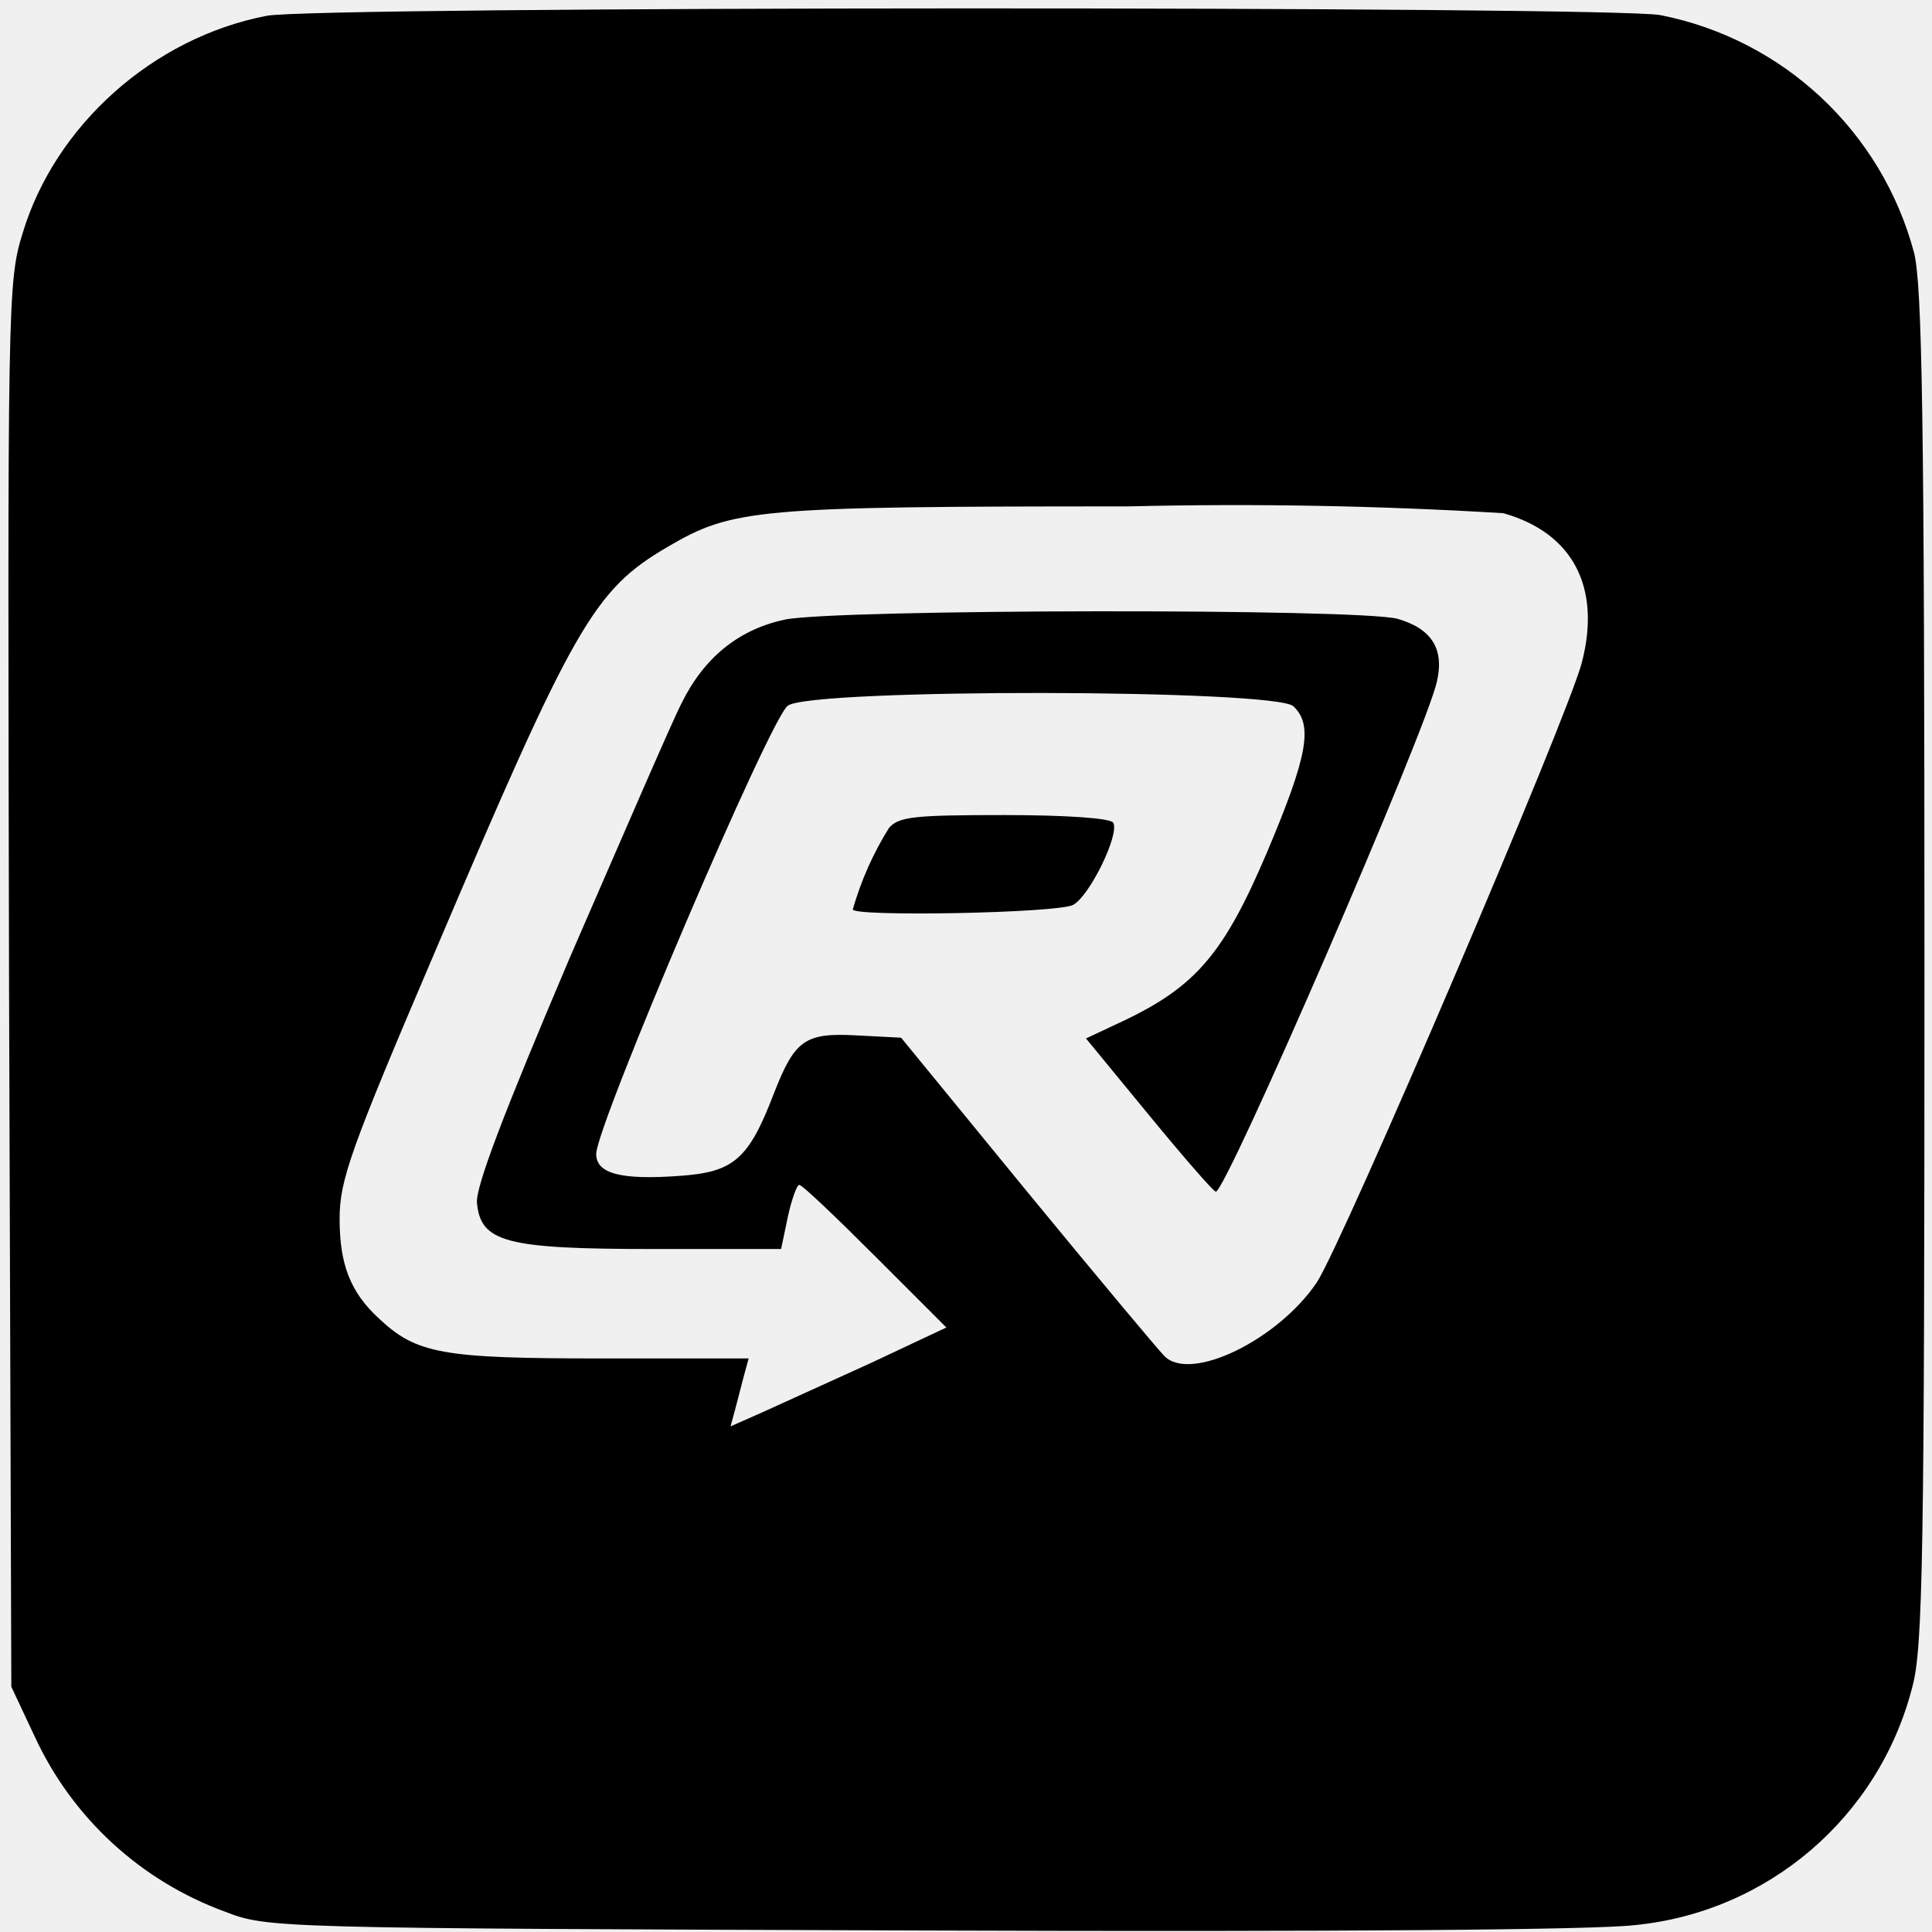
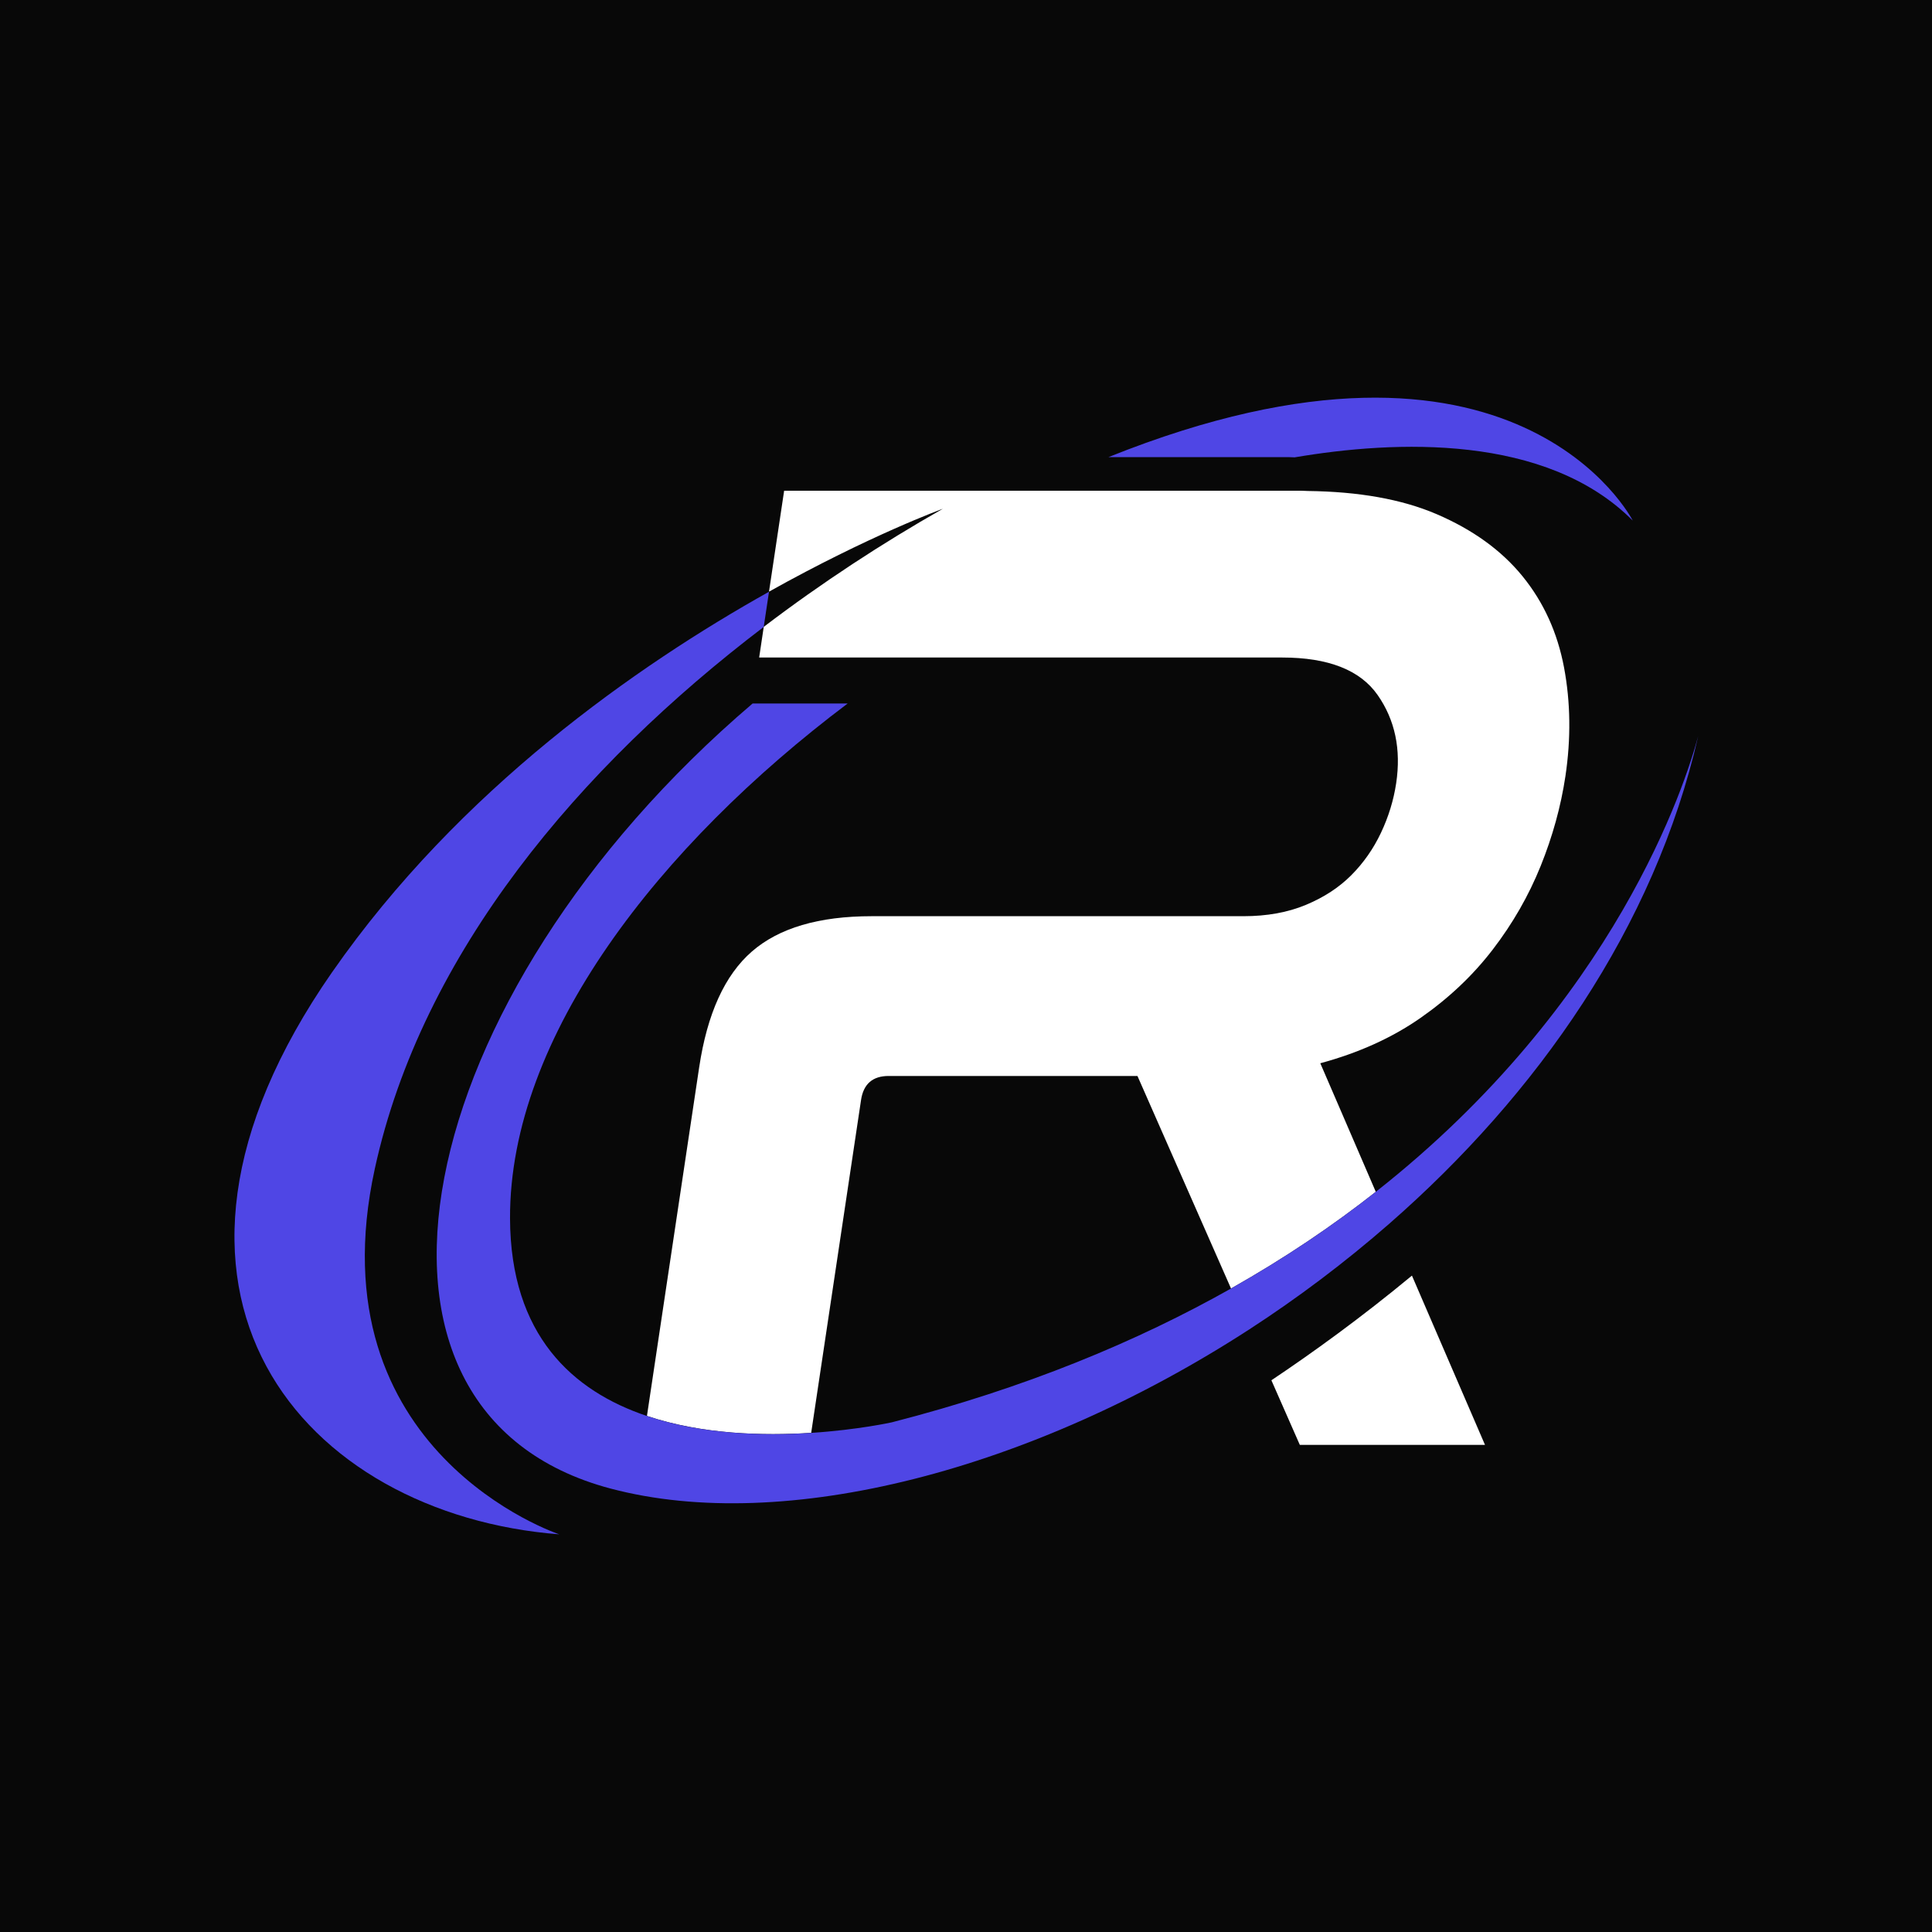
- <svg xmlns="http://www.w3.org/2000/svg" version="1.0" viewBox="0 0 256 256">
-   <path d="M35.3 2.1C20.3 5 7.3 16.6 3 30.9c-2 6.4-2 9-1.8 99.6l.3 93 3.1 6.6a44.6 44.6 0 0 0 25.2 23.2c5.7 2.2 6.2 2.2 92.2 2.5 56.4.2 89.3-.1 94.5-.7a42.2 42.2 0 0 0 36.9-31.6c1.4-5.1 1.6-17.7 1.6-95.5 0-72.6-.3-90.5-1.4-94.6A43.5 43.5 0 0 0 220 2C213.6.8 41.5.8 35.3 2.1zM199.2 68c9.2 2.6 13 9.8 10.4 19.8-1.9 7.3-31.6 76.7-35.1 82.1-5.1 7.6-16.7 13.3-20.2 9.8-.8-.8-9-10.6-18.2-21.8l-16.7-20.4-5.8-.3c-7-.4-8.3.6-11.1 7.8-3.3 8.6-5.3 10.3-12.3 10.8-8 .6-11.2-.3-11.2-2.9 0-3.7 23.1-57.9 25.4-59.4 3.2-2.3 64.8-2.2 67 .1 2.6 2.5 1.9 6.5-3.5 19.3-5.7 13.4-9.4 17.8-19.1 22.4l-4.9 2.3 8.3 10.1c4.6 5.6 8.6 10.2 8.9 10.2 1.3.2 28-61.4 29.3-67.6 1-4.3-.7-7-5.2-8.3-5.1-1.4-74.5-1.3-81.2.1-6.1 1.3-10.7 5-13.7 11.1-1.2 2.3-7.8 17.6-14.8 33.7-8.8 20.7-12.5 30.4-12.3 32.5.5 5.2 3.8 6.1 23.3 6.1h17l.9-4.3c.5-2.3 1.2-4.2 1.5-4.2.4 0 4.9 4.3 10.1 9.5l9.4 9.4-10 4.7-14.3 6.5-4.3 1.9.6-2.2 1.2-4.6.6-2.2H79.6c-21 0-24.4-.6-29.4-5.3-3.8-3.5-5.2-7.2-5.2-13.2 0-5.1 1.4-9.1 12.6-35.3 18.5-43.5 21.1-48 30.8-53.7 8.7-5.1 11.6-5.4 61.1-5.4a587 587 0 0 1 49.7.9z" />
-   <path d="M117.8 109.7a42.2 42.2 0 0 0-4.8 10.8c0 1 27.2.5 29.2-.6 2.2-1.2 6.2-9.4 5.3-10.9-.4-.6-6.4-1-14.4-1-11.9 0-14 .2-15.3 1.7z" />
+ <svg xmlns="http://www.w3.org/2000/svg" viewBox="0 0 720.21 720.21">
+   <g id="a">
+     <rect width="720.21" height="720.21" style="fill:#080808; stroke-width:0px;" />
+   </g>
+   <g id="b">
+     <path d="M286.67,220.58l-1.97,13.12c21.65-16.47,44.24-31.22,66.78-44.03,0,0-27.19,9.86-64.82,30.91Z" style="fill:none; stroke-width:0px;" />
+     <path d="M424.02,401.11h-92.74c-5.98,0-9.4,2.99-10.3,8.96l-18.59,124.09c17.56-1.14,30.08-3.94,30.08-3.94,49.74-12.77,91.45-30.15,126.43-49.88l-19.47-44.22-15.41-35.01Z" style="fill:none; stroke-width:0px;" />
+     <path d="M302.39,534.15l18.59-124.09c.89-5.97,4.32-8.96,10.3-8.96h92.74l15.41,35.01,19.47,44.22c20.15-11.37,38.07-23.52,53.97-36.04l-13.67-31.68-7.02-16.25c14.28-3.86,26.71-9.48,37.3-16.86,10.59-7.38,19.59-15.89,27.01-25.56,7.41-9.66,13.36-20.02,17.83-31.09,4.46-11.06,7.54-22.21,9.23-33.46,2.1-14.04,1.93-27.57-.51-40.57-2.45-12.99-7.6-24.32-15.46-33.99-7.86-9.66-18.56-17.39-32.09-23.19-12.98-5.56-29.02-8.38-47.96-8.61-.81-.01-1.55-.09-2.37-.09h-192.85l-5.64,37.62c37.62-21.05,64.82-30.91,64.82-30.91-22.55,12.81-45.14,27.56-66.78,44.03l-1.71,11.43h194.96c17.21,0,29.07,4.66,35.58,13.96,6.51,9.31,8.82,20.29,6.92,32.93-.95,6.32-2.84,12.47-5.66,18.44-2.83,5.98-6.52,11.25-11.06,15.81-4.55,4.57-10.19,8.26-16.94,11.07-6.74,2.82-14.51,4.22-23.29,4.22h-138.58c-19.68,0-34.56,4.4-44.65,13.17-10.1,8.79-16.65,23.18-19.65,43.21l-11.82,78.89-7.64,51.02c20.54,6.9,43.46,7.46,61.23,6.3Z" style="fill:#fff; stroke-width:0px;" />
+     <path d="M123.8,362.41c-83.23,119.62-10.38,202.18,84.69,209.56,0,0-91.88-30.44-68.76-136.32,17.55-80.46,76.5-149.86,144.97-201.94l1.97-13.12c-48.89,27.35-115.41,73.62-162.87,141.83Z" style="fill:#4f46e5; stroke-width:0px;" />
+     <path d="M526.34,475.52c-19.08,15.81-37.32,28.94-52.39,39.02l2.34,5.32,8.26,18.77h69.03l-21.44-49.67-5.8-13.44Z" style="fill:#fff; stroke-width:0px;" />
+     <path d="M633.02,274.51c-4.61,17.23-30.51,99.22-120.15,169.78-15.9,12.52-33.81,24.67-53.97,36.04-34.98,19.73-76.69,37.11-126.43,49.88,0,0-12.52,2.8-30.08,3.94-17.77,1.15-40.69.6-61.23-6.3-27.64-9.29-50.87-30.05-51.03-73.64-.25-67.83,55.75-139.2,125.85-191.95h-35.44c-128.36,109.5-160.44,264.19-52.91,292.65,64.94,17.18,157.2-6.93,237.99-59.28,18.18-11.78,35.76-25.02,52.34-39.51,55.09-48.17,98.82-110.5,115.06-181.59Z" style="fill:#4f46e5; stroke-width:0px;" />
+     <path d="M482.57,170.5c37.56-6.39,93.78-8.85,126.09,23.57,0,0-43.07-84.83-195.46-23.66h67.16c.77,0,1.45.07,2.21.08Z" style="fill:#4f46e5; stroke-width:0px;" />
+   </g>
</svg>
